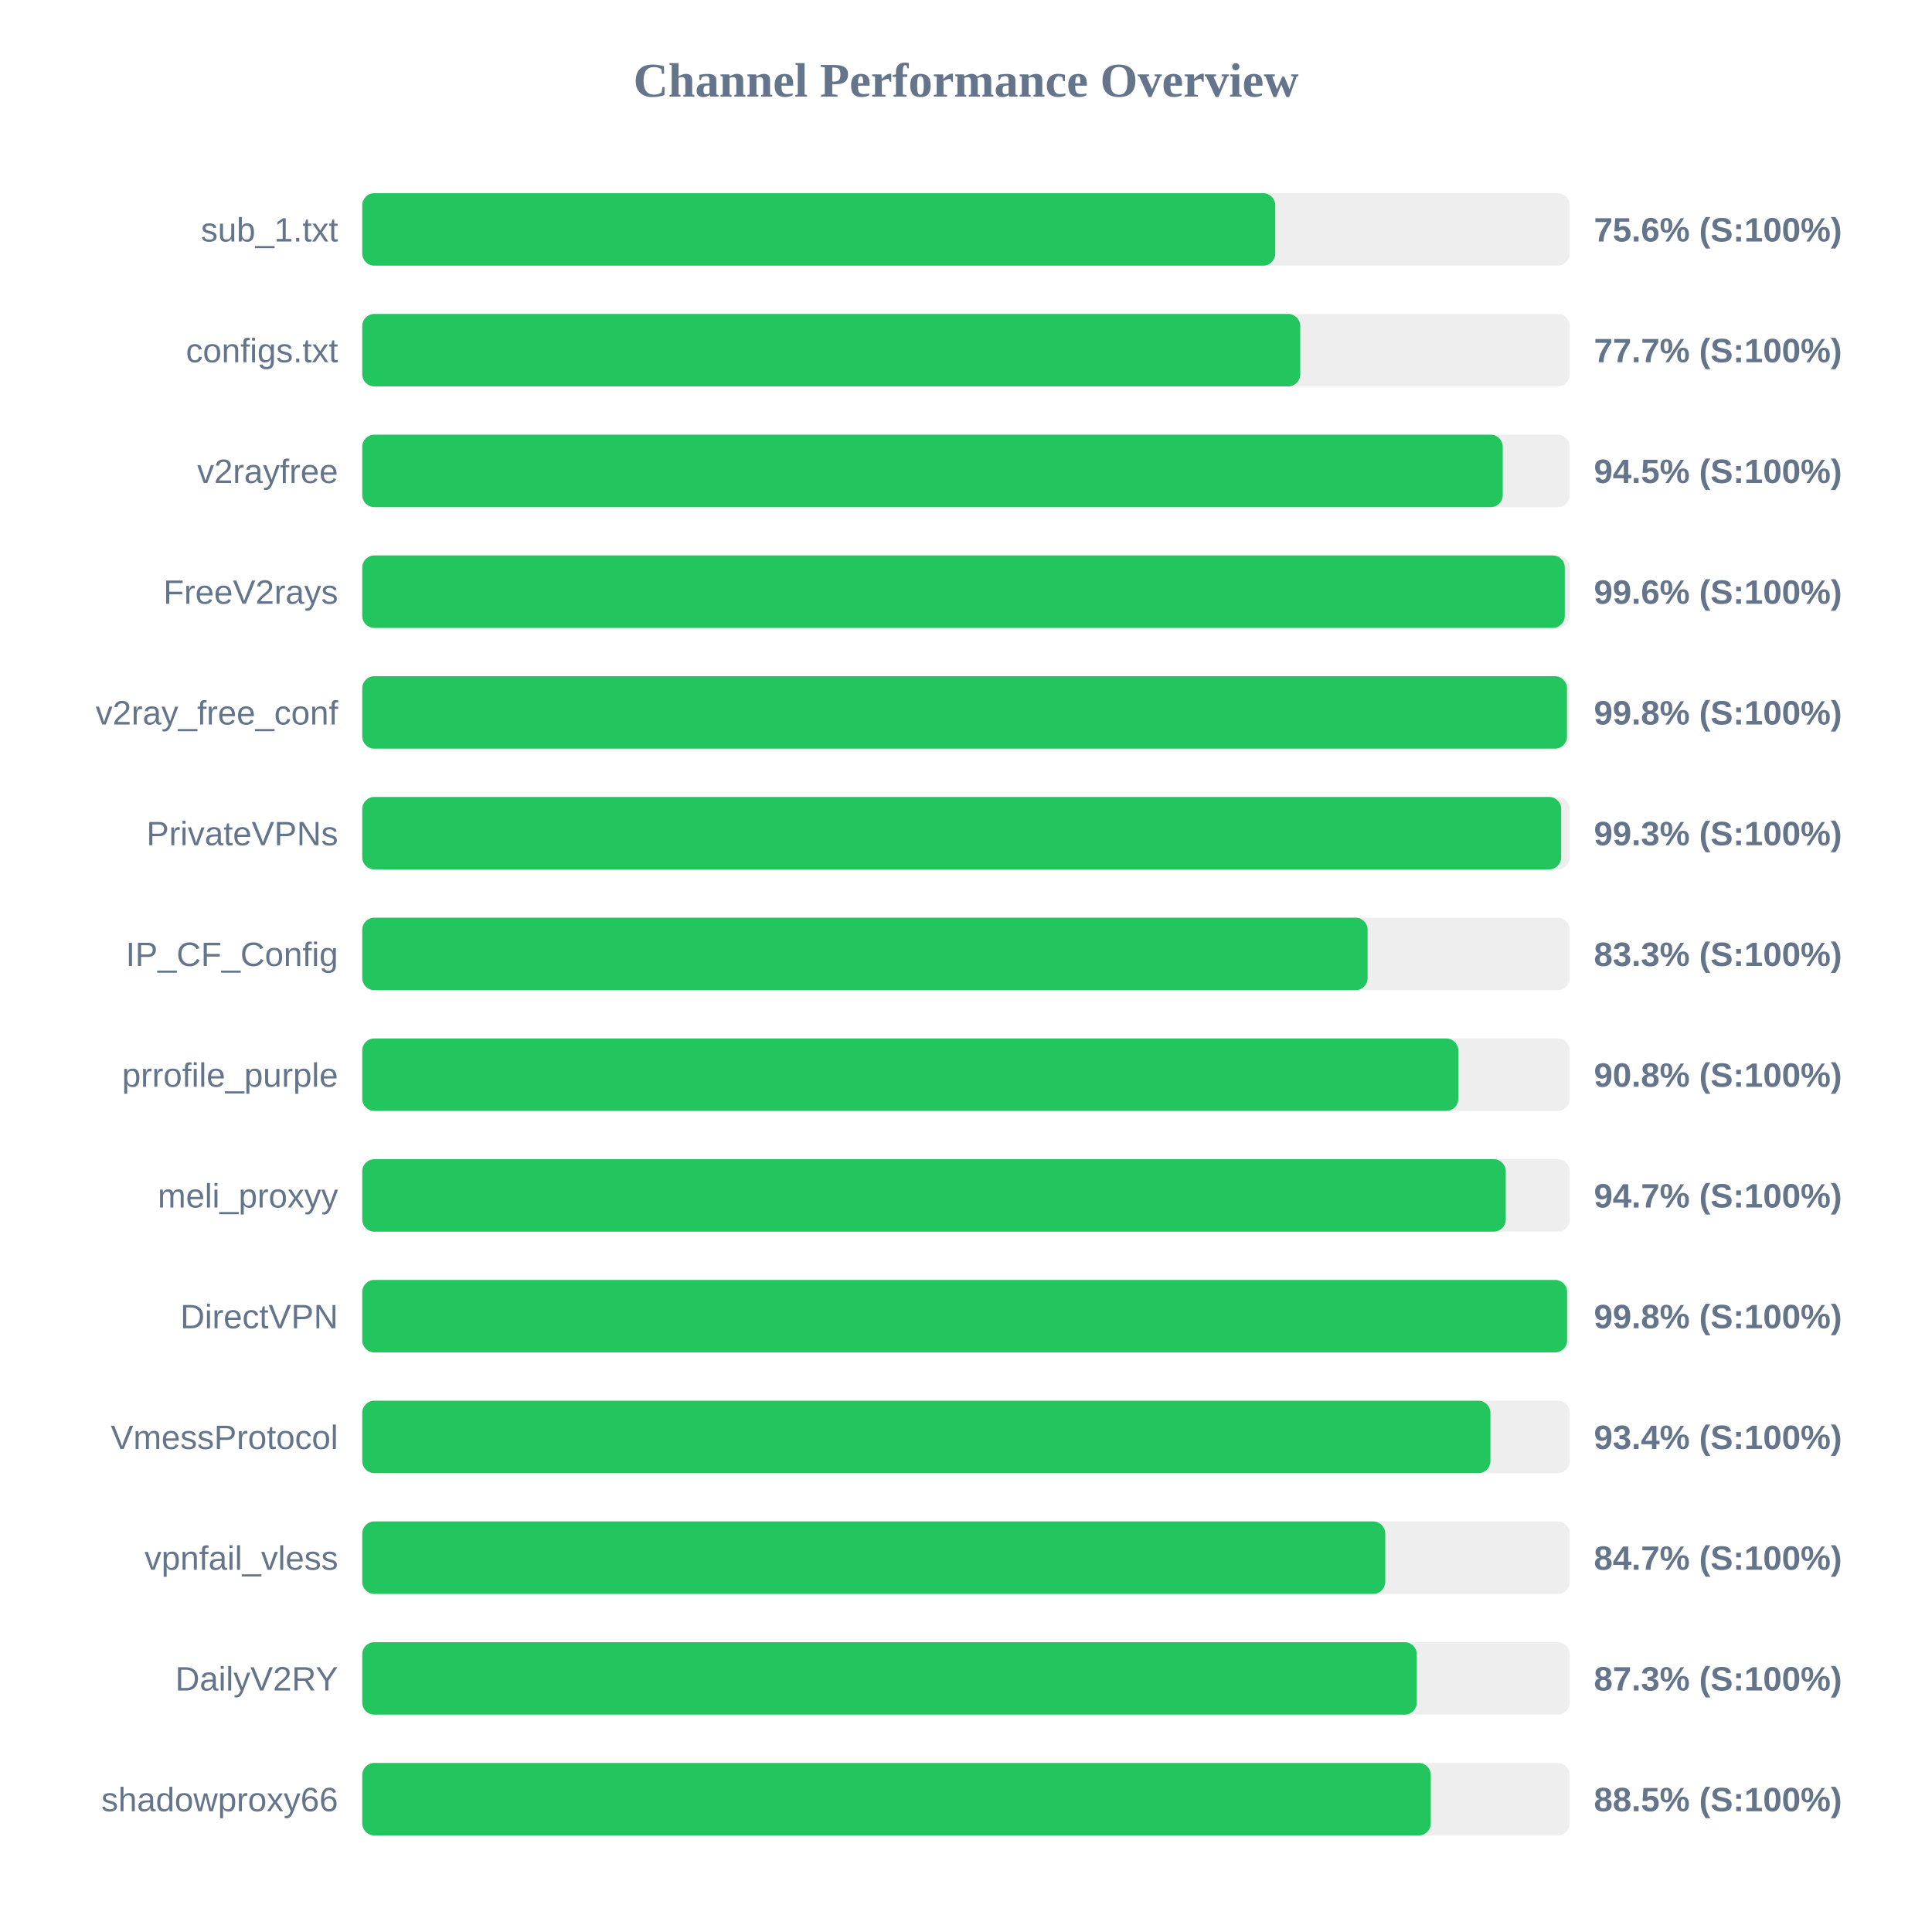
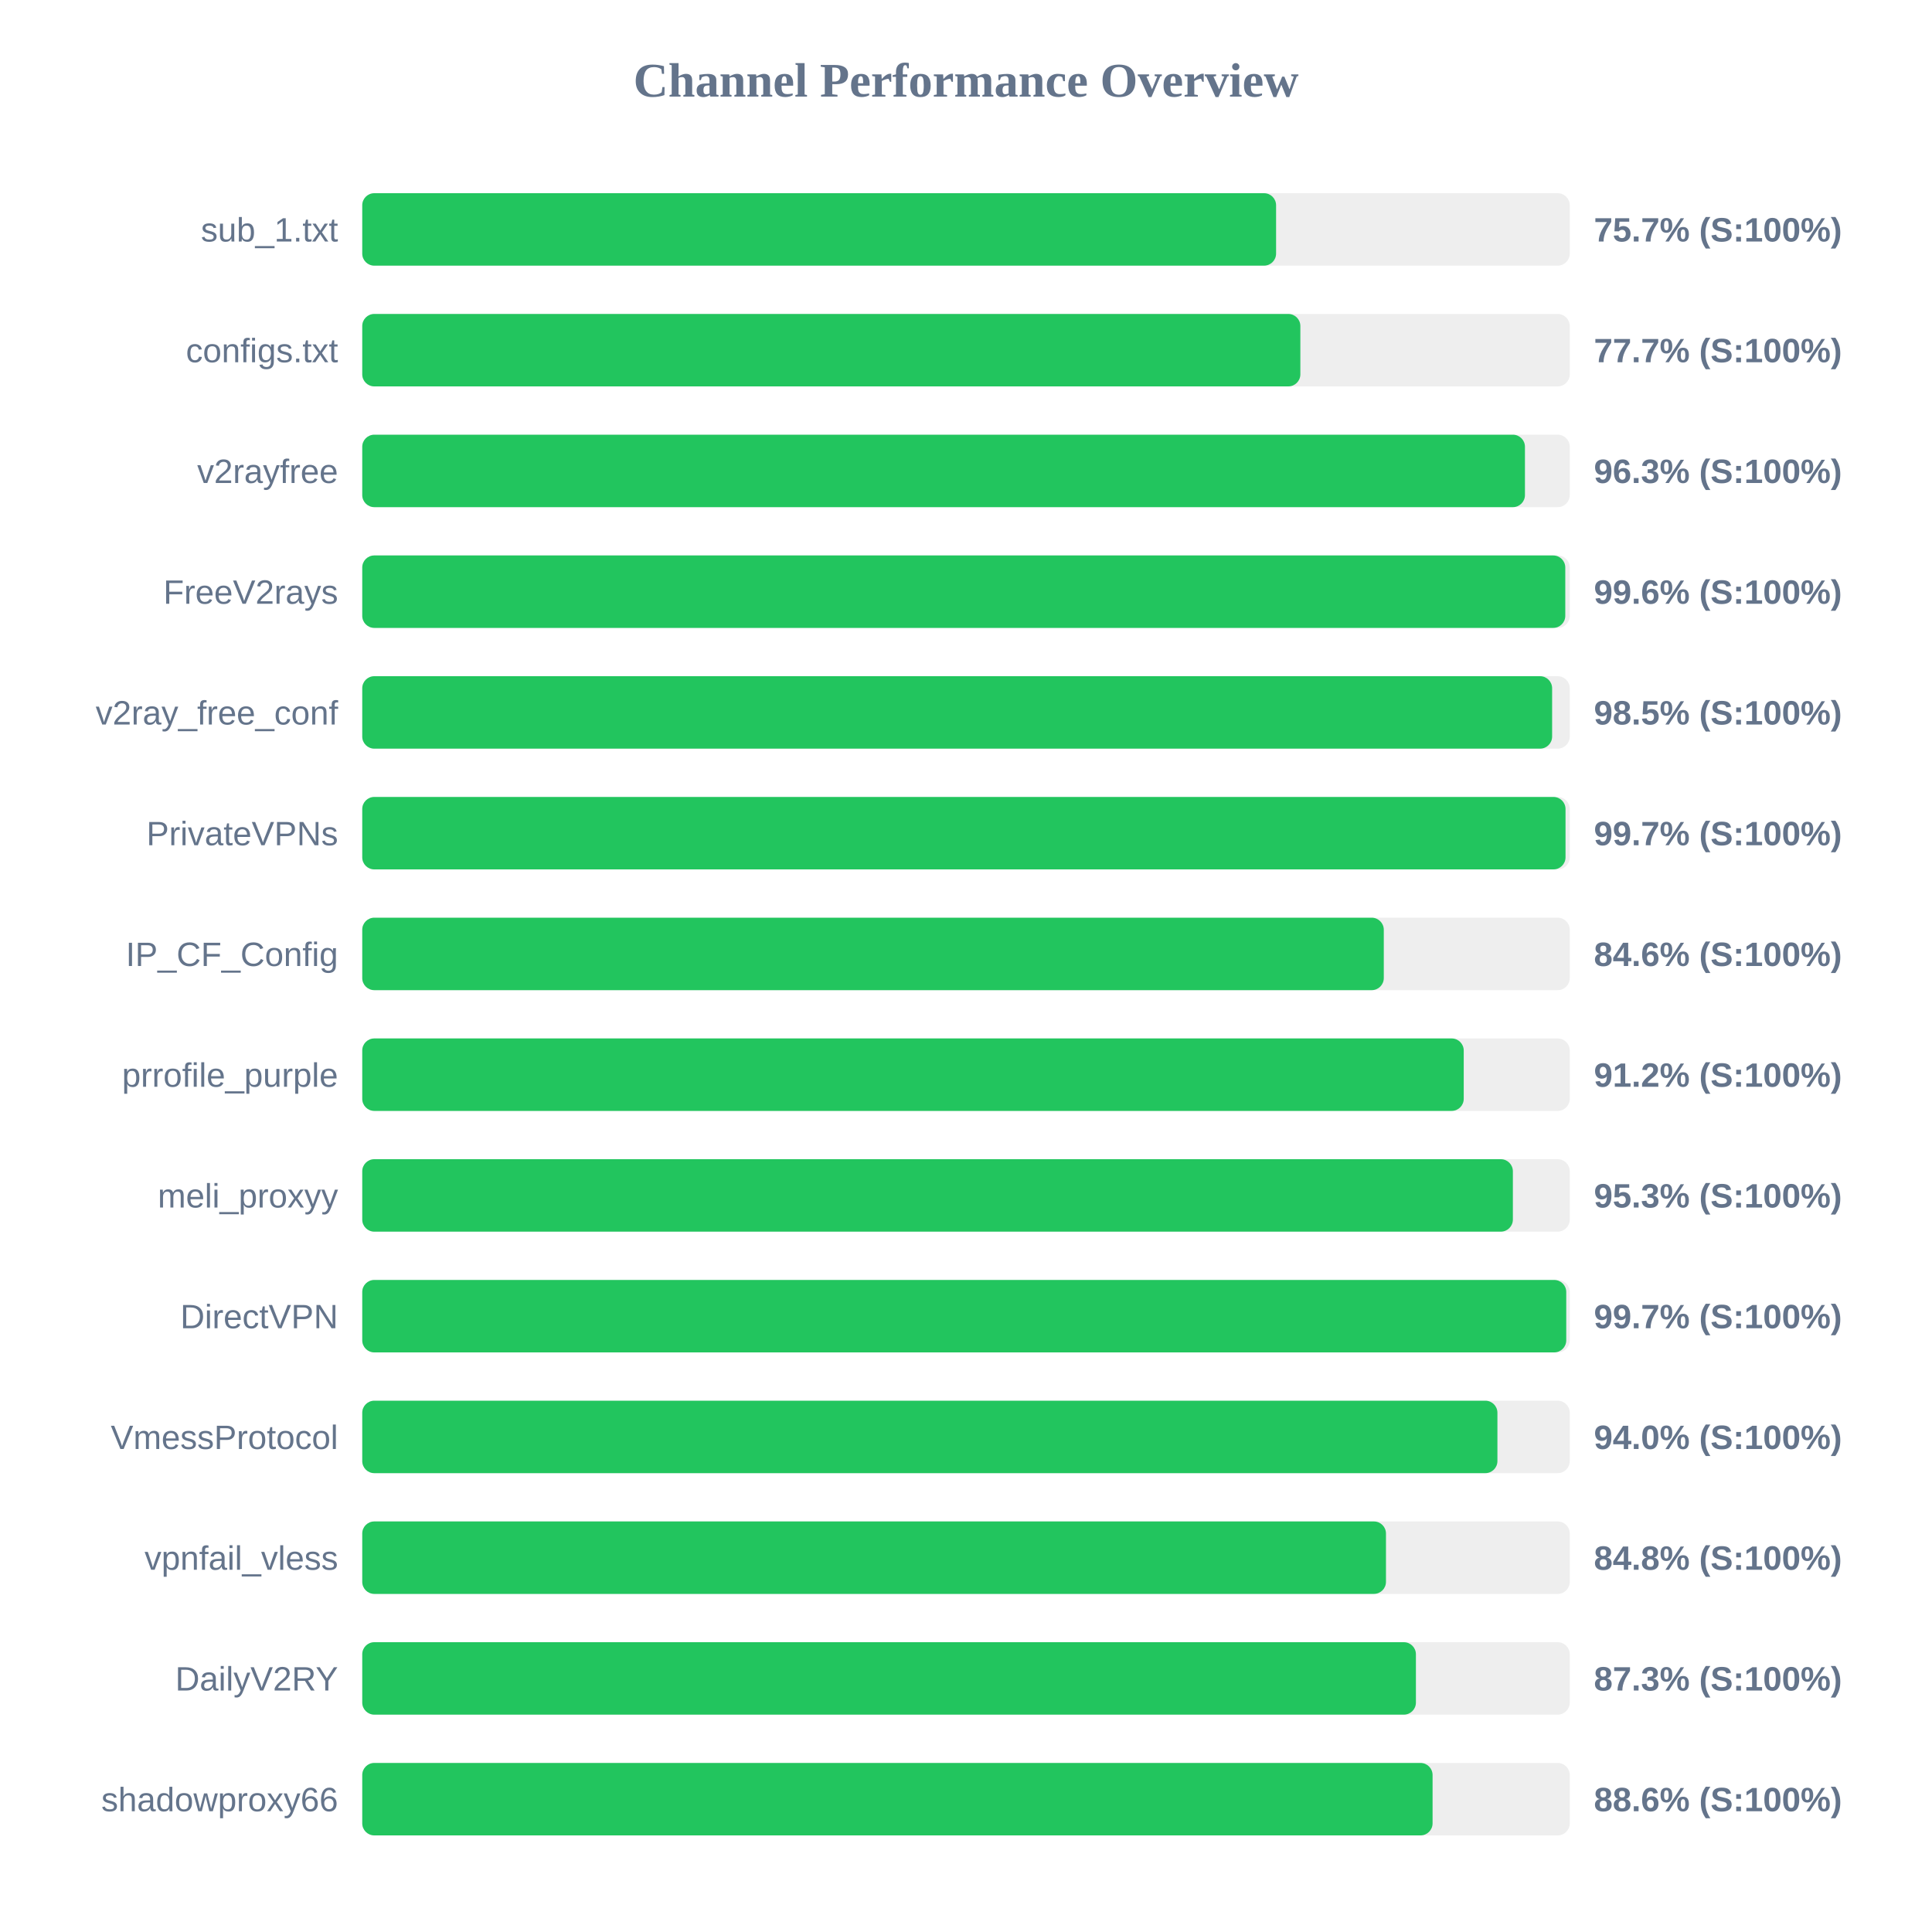
<svg xmlns="http://www.w3.org/2000/svg" width="800" height="800" version="1.1">
  <style>
        .row { font: 14px Arial; fill: #64748b; }
        .score { font: bold 14px Arial; fill: #64748b; }
    </style>
  <text x="400" y="40" text-anchor="middle" font-size="20px" font-weight="bold" fill="#64748b">Channel Performance Overview</text>
  <rect x="150" y="80" width="500" height="30" fill="#eee" rx="5" />
-   <rect x="150" y="80" width="378.05" height="30" fill="#22c55e" rx="5" />
+   <rect x="150" y="80" width="378.4" height="30" fill="#22c55e" rx="5" />
  <text x="140" y="100" text-anchor="end" class="row">sub_1.txt</text>
-   <text x="660" y="100" text-anchor="start" class="score">75.6% (S:100%)</text>
+   <text x="660" y="100" text-anchor="start" class="score">75.7% (S:100%)</text>
  <rect x="150" y="130" width="500" height="30" fill="#eee" rx="5" />
-   <rect x="150" y="130" width="388.4" height="30" fill="#22c55e" rx="5" />
+   <rect x="150" y="130" width="388.45" height="30" fill="#22c55e" rx="5" />
  <text x="140" y="150" text-anchor="end" class="row">configs.txt</text>
  <text x="660" y="150" text-anchor="start" class="score">77.7% (S:100%)</text>
  <rect x="150" y="180" width="500" height="30" fill="#eee" rx="5" />
-   <rect x="150" y="180" width="472.25" height="30" fill="#22c55e" rx="5" />
+   <rect x="150" y="180" width="481.45" height="30" fill="#22c55e" rx="5" />
  <text x="140" y="200" text-anchor="end" class="row">v2rayfree</text>
-   <text x="660" y="200" text-anchor="start" class="score">94.5% (S:100%)</text>
+   <text x="660" y="200" text-anchor="start" class="score">96.3% (S:100%)</text>
  <rect x="150" y="230" width="500" height="30" fill="#eee" rx="5" />
-   <rect x="150" y="230" width="497.95" height="30" fill="#22c55e" rx="5" />
+   <rect x="150" y="230" width="498.15" height="30" fill="#22c55e" rx="5" />
  <text x="140" y="250" text-anchor="end" class="row">FreeV2rays</text>
  <text x="660" y="250" text-anchor="start" class="score">99.6% (S:100%)</text>
  <rect x="150" y="280" width="500" height="30" fill="#eee" rx="5" />
-   <rect x="150" y="280" width="498.85" height="30" fill="#22c55e" rx="5" />
+   <rect x="150" y="280" width="492.7" height="30" fill="#22c55e" rx="5" />
  <text x="140" y="300" text-anchor="end" class="row">v2ray_free_conf</text>
-   <text x="660" y="300" text-anchor="start" class="score">99.8% (S:100%)</text>
+   <text x="660" y="300" text-anchor="start" class="score">98.5% (S:100%)</text>
  <rect x="150" y="330" width="500" height="30" fill="#eee" rx="5" />
-   <rect x="150" y="330" width="496.45" height="30" fill="#22c55e" rx="5" />
+   <rect x="150" y="330" width="498.25" height="30" fill="#22c55e" rx="5" />
  <text x="140" y="350" text-anchor="end" class="row">PrivateVPNs</text>
-   <text x="660" y="350" text-anchor="start" class="score">99.3% (S:100%)</text>
+   <text x="660" y="350" text-anchor="start" class="score">99.7% (S:100%)</text>
  <rect x="150" y="380" width="500" height="30" fill="#eee" rx="5" />
-   <rect x="150" y="380" width="416.3" height="30" fill="#22c55e" rx="5" />
+   <rect x="150" y="380" width="423.0" height="30" fill="#22c55e" rx="5" />
  <text x="140" y="400" text-anchor="end" class="row">IP_CF_Config</text>
-   <text x="660" y="400" text-anchor="start" class="score">83.3% (S:100%)</text>
+   <text x="660" y="400" text-anchor="start" class="score">84.6% (S:100%)</text>
  <rect x="150" y="430" width="500" height="30" fill="#eee" rx="5" />
-   <rect x="150" y="430" width="453.85" height="30" fill="#22c55e" rx="5" />
+   <rect x="150" y="430" width="456.1" height="30" fill="#22c55e" rx="5" />
  <text x="140" y="450" text-anchor="end" class="row">prrofile_purple</text>
-   <text x="660" y="450" text-anchor="start" class="score">90.8% (S:100%)</text>
+   <text x="660" y="450" text-anchor="start" class="score">91.2% (S:100%)</text>
  <rect x="150" y="480" width="500" height="30" fill="#eee" rx="5" />
-   <rect x="150" y="480" width="473.5" height="30" fill="#22c55e" rx="5" />
+   <rect x="150" y="480" width="476.45" height="30" fill="#22c55e" rx="5" />
  <text x="140" y="500" text-anchor="end" class="row">meli_proxyy</text>
-   <text x="660" y="500" text-anchor="start" class="score">94.7% (S:100%)</text>
+   <text x="660" y="500" text-anchor="start" class="score">95.3% (S:100%)</text>
  <rect x="150" y="530" width="500" height="30" fill="#eee" rx="5" />
-   <rect x="150" y="530" width="498.9" height="30" fill="#22c55e" rx="5" />
+   <rect x="150" y="530" width="498.55" height="30" fill="#22c55e" rx="5" />
  <text x="140" y="550" text-anchor="end" class="row">DirectVPN</text>
-   <text x="660" y="550" text-anchor="start" class="score">99.8% (S:100%)</text>
+   <text x="660" y="550" text-anchor="start" class="score">99.7% (S:100%)</text>
  <rect x="150" y="580" width="500" height="30" fill="#eee" rx="5" />
-   <rect x="150" y="580" width="467.15" height="30" fill="#22c55e" rx="5" />
+   <rect x="150" y="580" width="470.05" height="30" fill="#22c55e" rx="5" />
  <text x="140" y="600" text-anchor="end" class="row">VmessProtocol</text>
-   <text x="660" y="600" text-anchor="start" class="score">93.4% (S:100%)</text>
+   <text x="660" y="600" text-anchor="start" class="score">94.0% (S:100%)</text>
  <rect x="150" y="630" width="500" height="30" fill="#eee" rx="5" />
-   <rect x="150" y="630" width="423.6" height="30" fill="#22c55e" rx="5" />
+   <rect x="150" y="630" width="423.9" height="30" fill="#22c55e" rx="5" />
  <text x="140" y="650" text-anchor="end" class="row">vpnfail_vless</text>
-   <text x="660" y="650" text-anchor="start" class="score">84.7% (S:100%)</text>
+   <text x="660" y="650" text-anchor="start" class="score">84.8% (S:100%)</text>
  <rect x="150" y="680" width="500" height="30" fill="#eee" rx="5" />
-   <rect x="150" y="680" width="436.65" height="30" fill="#22c55e" rx="5" />
+   <rect x="150" y="680" width="436.3" height="30" fill="#22c55e" rx="5" />
  <text x="140" y="700" text-anchor="end" class="row">DailyV2RY</text>
  <text x="660" y="700" text-anchor="start" class="score">87.3% (S:100%)</text>
  <rect x="150" y="730" width="500" height="30" fill="#eee" rx="5" />
-   <rect x="150" y="730" width="442.45" height="30" fill="#22c55e" rx="5" />
+   <rect x="150" y="730" width="443.2" height="30" fill="#22c55e" rx="5" />
  <text x="140" y="750" text-anchor="end" class="row">shadowproxy66</text>
-   <text x="660" y="750" text-anchor="start" class="score">88.5% (S:100%)</text>
+   <text x="660" y="750" text-anchor="start" class="score">88.6% (S:100%)</text>
</svg>
